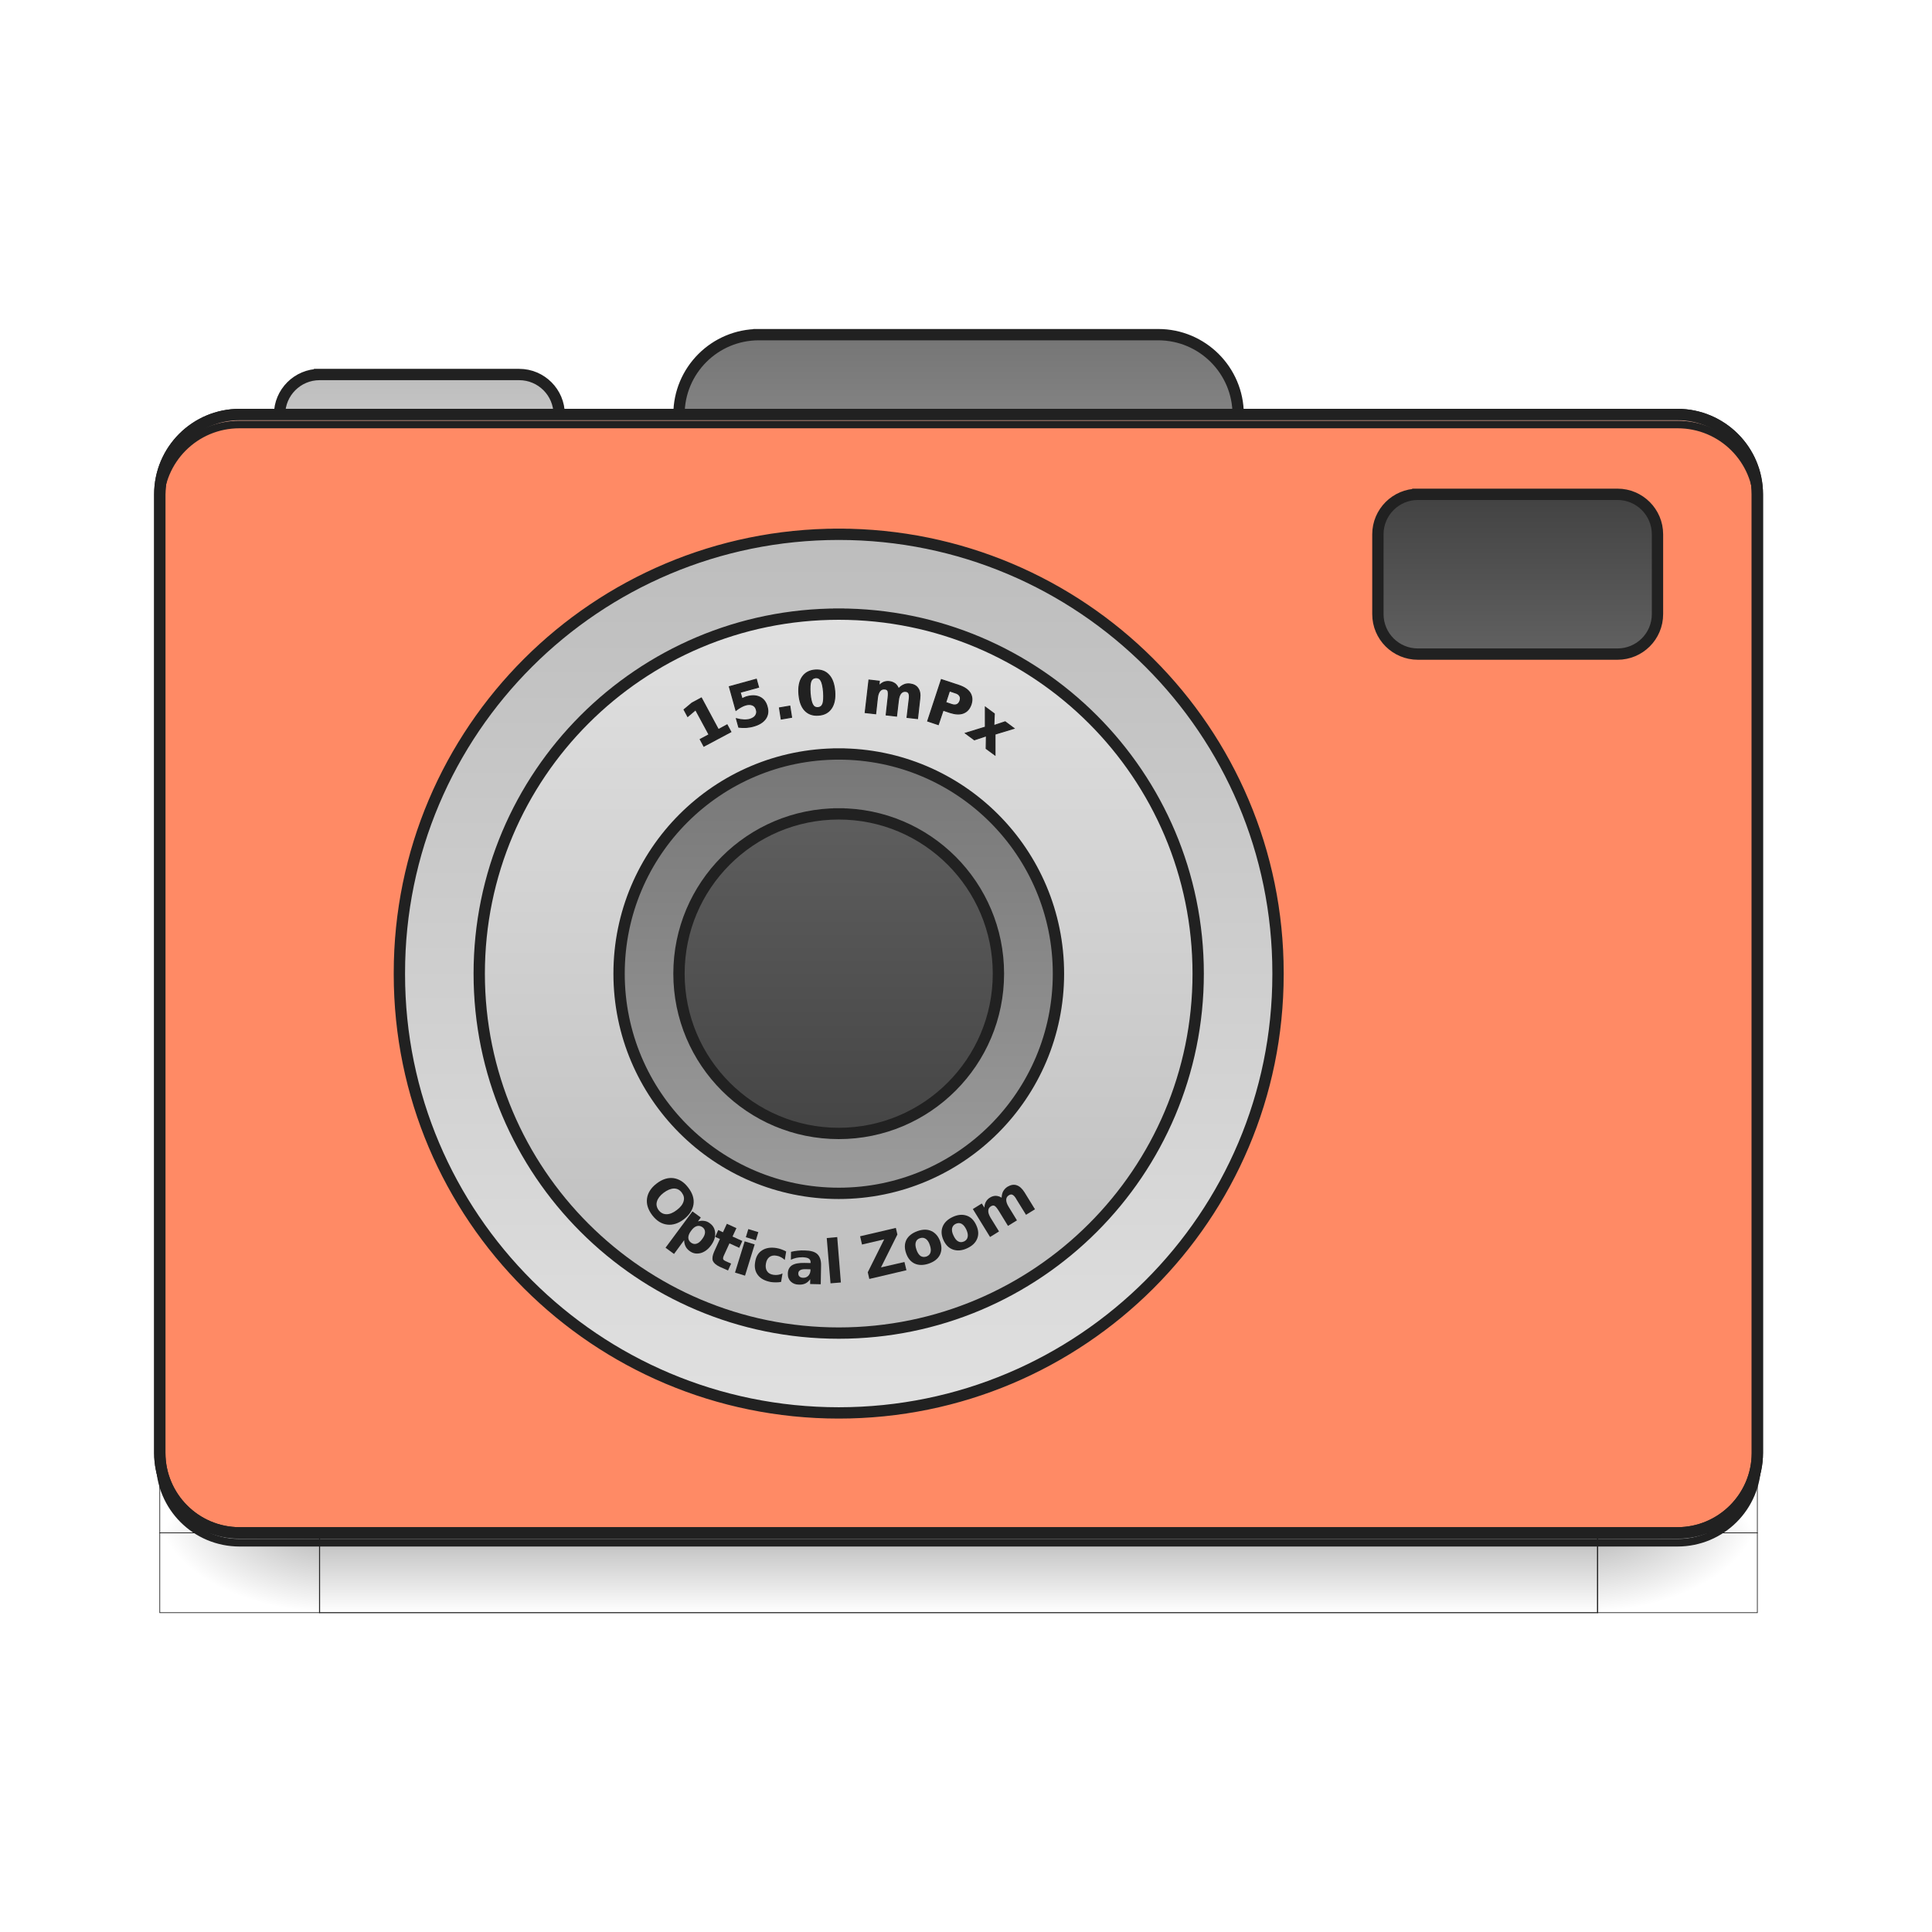
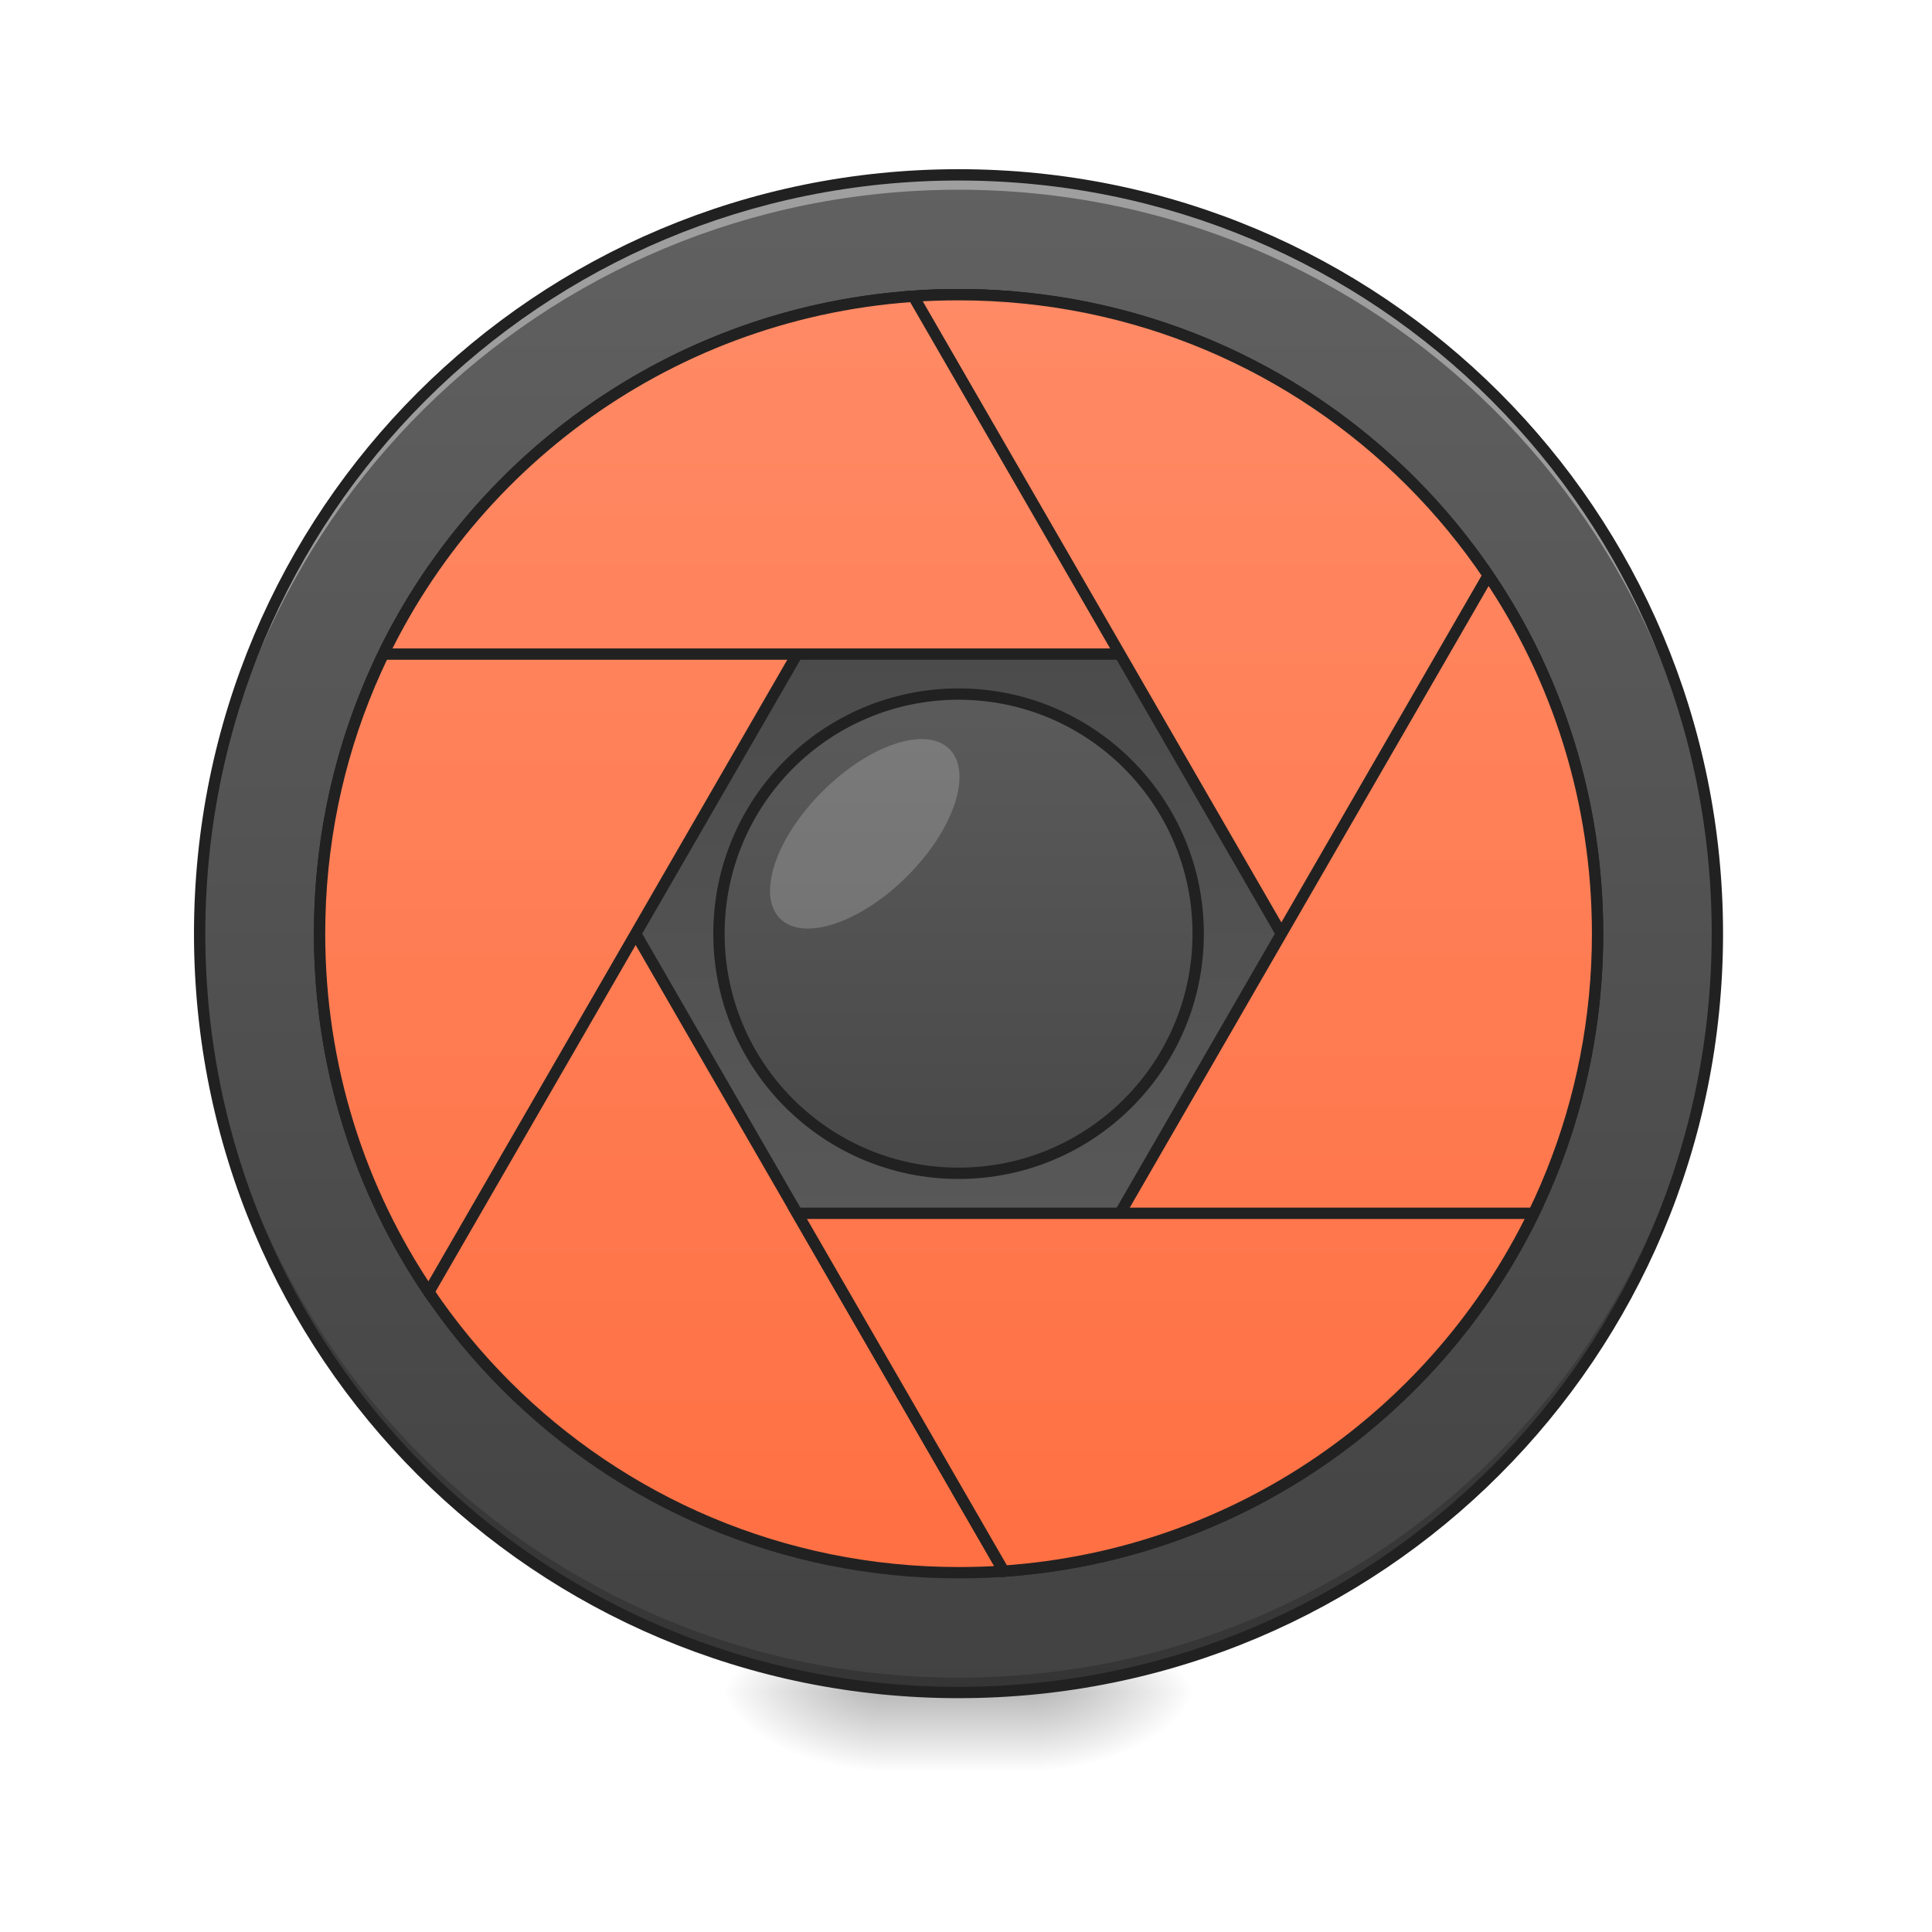
<svg xmlns="http://www.w3.org/2000/svg" width="64pt" height="64pt" viewBox="0 0 64 64" version="1.1">
  <defs>
-     <linearGradient id="linear0" gradientUnits="userSpaceOnUse" x1="254" y1="233.5" x2="254" y2="254.667" gradientTransform="matrix(1,0,0,1,-963.0834,423.3333)">
-       <stop offset="0" style="stop-color:rgb(0%,0%,0%);stop-opacity:0.275;" />
-       <stop offset="1" style="stop-color:rgb(0%,0%,0%);stop-opacity:0;" />
-     </linearGradient>
-     <radialGradient id="radial0" gradientUnits="userSpaceOnUse" cx="450.909" cy="189.579" fx="450.909" fy="189.579" r="21.167" gradientTransform="matrix(0.00000278646,1.25,-2.25,0.00000162446,-118.4892,-1225.761)">
+     <radialGradient id="radial0" gradientUnits="userSpaceOnUse" cx="450.909" cy="189.579" fx="450.909" fy="189.579" r="21.167" gradientTransform="matrix(0.000000348341,-0.156265,-0.281277,-0.000000203077,87.06174,127.1907)">
      <stop offset="0" style="stop-color:rgb(0%,0%,0%);stop-opacity:0.314;" />
      <stop offset="0.222" style="stop-color:rgb(0%,0%,0%);stop-opacity:0.275;" />
      <stop offset="1" style="stop-color:rgb(0%,0%,0%);stop-opacity:0;" />
    </radialGradient>
-     <radialGradient id="radial1" gradientUnits="userSpaceOnUse" cx="450.909" cy="189.579" fx="450.909" fy="189.579" r="21.167" gradientTransform="matrix(0.00000278646,1.25,-2.25,0.00000162446,1299.677,87.90515)">
+     <radialGradient id="radial1" gradientUnits="userSpaceOnUse" cx="450.909" cy="189.579" fx="450.909" fy="189.579" r="21.167" gradientTransform="matrix(-0.000000348341,0.156265,0.281277,0.000000203077,-23.55567,-15.05496)">
      <stop offset="0" style="stop-color:rgb(0%,0%,0%);stop-opacity:0.314;" />
      <stop offset="0.222" style="stop-color:rgb(0%,0%,0%);stop-opacity:0.275;" />
      <stop offset="1" style="stop-color:rgb(0%,0%,0%);stop-opacity:0;" />
    </radialGradient>
-     <radialGradient id="radial2" gradientUnits="userSpaceOnUse" cx="450.909" cy="189.579" fx="450.909" fy="189.579" r="21.167" gradientTransform="matrix(0.00000278646,1.25,-2.25,0.00000162446,1299.677,-1225.761)">
+     <radialGradient id="radial2" gradientUnits="userSpaceOnUse" cx="450.909" cy="189.579" fx="450.909" fy="189.579" r="21.167" gradientTransform="matrix(-0.000000348341,-0.156265,0.281277,-0.000000203077,-23.55567,127.1907)">
      <stop offset="0" style="stop-color:rgb(0%,0%,0%);stop-opacity:0.314;" />
      <stop offset="0.222" style="stop-color:rgb(0%,0%,0%);stop-opacity:0.275;" />
      <stop offset="1" style="stop-color:rgb(0%,0%,0%);stop-opacity:0;" />
    </radialGradient>
-     <radialGradient id="radial3" gradientUnits="userSpaceOnUse" cx="450.909" cy="189.579" fx="450.909" fy="189.579" r="21.167" gradientTransform="matrix(0.00000278646,1.25,-2.25,0.00000162446,-118.4893,87.90514)">
+     <radialGradient id="radial3" gradientUnits="userSpaceOnUse" cx="450.909" cy="189.579" fx="450.909" fy="189.579" r="21.167" gradientTransform="matrix(0.000000348341,0.156265,-0.281277,0.000000203077,87.06173,-15.05496)">
      <stop offset="0" style="stop-color:rgb(0%,0%,0%);stop-opacity:0.314;" />
      <stop offset="0.222" style="stop-color:rgb(0%,0%,0%);stop-opacity:0.275;" />
      <stop offset="1" style="stop-color:rgb(0%,0%,0%);stop-opacity:0;" />
    </radialGradient>
-     <linearGradient id="linear1" gradientUnits="userSpaceOnUse" x1="254" y1="-126.333" x2="254" y2="-62.833">
-       <stop offset="0" style="stop-color:rgb(45.882%,45.882%,45.882%);stop-opacity:1;" />
-       <stop offset="1" style="stop-color:rgb(61.961%,61.961%,61.961%);stop-opacity:1;" />
+     <linearGradient id="linear0" gradientUnits="userSpaceOnUse" x1="255.323" y1="233.5" x2="255.323" y2="254.667" gradientTransform="matrix(0.0267201,0,0,0.125012,24.93077,26.87757)">
+       <stop offset="0" style="stop-color:rgb(0%,0%,0%);stop-opacity:0.275;" />
+       <stop offset="1" style="stop-color:rgb(0%,0%,0%);stop-opacity:0;" />
    </linearGradient>
-     <linearGradient id="linear2" gradientUnits="userSpaceOnUse" x1="254" y1="-115.75" x2="254" y2="-62.833" gradientTransform="matrix(1,0,0,1,-105.8333,0.00000550586)">
-       <stop offset="0" style="stop-color:rgb(74.118%,74.118%,74.118%);stop-opacity:1;" />
-       <stop offset="1" style="stop-color:rgb(87.843%,87.843%,87.843%);stop-opacity:1;" />
-     </linearGradient>
-     <linearGradient id="linear3" gradientUnits="userSpaceOnUse" x1="201.083" y1="-84" x2="201.083" y2="170" gradientTransform="matrix(0.916667,0,0,0.916667,18.52085,3.583327)">
-       <stop offset="0" style="stop-color:rgb(74.118%,74.118%,74.118%);stop-opacity:1;" />
-       <stop offset="1" style="stop-color:rgb(87.843%,87.843%,87.843%);stop-opacity:1;" />
-     </linearGradient>
-     <linearGradient id="linear4" gradientUnits="userSpaceOnUse" x1="222.25" y1="159.417" x2="222.25" y2="-73.417" gradientTransform="matrix(0.818182,0,0,0.818182,40.40908,7.818183)">
-       <stop offset="0" style="stop-color:rgb(74.118%,74.118%,74.118%);stop-opacity:1;" />
-       <stop offset="1" style="stop-color:rgb(87.843%,87.843%,87.843%);stop-opacity:1;" />
-     </linearGradient>
-     <linearGradient id="linear5" gradientUnits="userSpaceOnUse" x1="215.194" y1="-41.667" x2="215.194" y2="127.667" gradientTransform="matrix(0.75,0,0,0.75,55.56253,10.75)">
-       <stop offset="0" style="stop-color:rgb(45.882%,45.882%,45.882%);stop-opacity:1;" />
-       <stop offset="1" style="stop-color:rgb(61.961%,61.961%,61.961%);stop-opacity:1;" />
-     </linearGradient>
-     <linearGradient id="linear6" gradientUnits="userSpaceOnUse" x1="222.25" y1="-41.667" x2="222.25" y2="127.667" gradientTransform="matrix(0.625,0,0,0.625,83.34375,16.125)">
+     <linearGradient id="linear1" gradientUnits="userSpaceOnUse" x1="254" y1="-168.667" x2="254" y2="233.5" gradientTransform="matrix(0.125012,0,0,0.125012,0,26.87757)">
      <stop offset="0" style="stop-color:rgb(38.039%,38.039%,38.039%);stop-opacity:1;" />
      <stop offset="1" style="stop-color:rgb(25.882%,25.882%,25.882%);stop-opacity:1;" />
    </linearGradient>
-     <linearGradient id="linear7" gradientUnits="userSpaceOnUse" x1="402.167" y1="-41.667" x2="402.167" y2="-84">
+     <linearGradient id="linear2" gradientUnits="userSpaceOnUse" x1="254" y1="-31.083" x2="254" y2="95.917" gradientTransform="matrix(0.354201,0,0,-0.354201,-58.21391,42.41204)">
+       <stop offset="0" style="stop-color:rgb(38.039%,38.039%,38.039%);stop-opacity:1;" />
+       <stop offset="1" style="stop-color:rgb(25.882%,25.882%,25.882%);stop-opacity:1;" />
+     </linearGradient>
+     <linearGradient id="linear3" gradientUnits="userSpaceOnUse" x1="254" y1="-136.917" x2="254" y2="201.75" gradientTransform="matrix(3.779528,0,0,3.779528,-0.000000262818,812.5984)">
+       <stop offset="0" style="stop-color:rgb(100%,54.118%,39.608%);stop-opacity:1;" />
+       <stop offset="1" style="stop-color:rgb(100%,43.922%,26.275%);stop-opacity:1;" />
+     </linearGradient>
+     <linearGradient id="linear4" gradientUnits="userSpaceOnUse" x1="254" y1="-136.917" x2="254" y2="201.75" gradientTransform="matrix(3.779528,0,0,3.779528,0.0000150706,812.5984)">
+       <stop offset="0" style="stop-color:rgb(100%,54.118%,39.608%);stop-opacity:1;" />
+       <stop offset="1" style="stop-color:rgb(100%,43.922%,26.275%);stop-opacity:1;" />
+     </linearGradient>
+     <linearGradient id="linear5" gradientUnits="userSpaceOnUse" x1="254" y1="-136.917" x2="254" y2="201.75" gradientTransform="matrix(3.779528,0,0,3.779528,0.0000122325,812.5984)">
+       <stop offset="0" style="stop-color:rgb(100%,54.118%,39.608%);stop-opacity:1;" />
+       <stop offset="1" style="stop-color:rgb(100%,43.922%,26.275%);stop-opacity:1;" />
+     </linearGradient>
+     <linearGradient id="linear6" gradientUnits="userSpaceOnUse" x1="254" y1="-136.917" x2="254" y2="201.75" gradientTransform="matrix(3.779528,0,0,3.779528,0.0000114517,812.5984)">
+       <stop offset="0" style="stop-color:rgb(100%,54.118%,39.608%);stop-opacity:1;" />
+       <stop offset="1" style="stop-color:rgb(100%,43.922%,26.275%);stop-opacity:1;" />
+     </linearGradient>
+     <linearGradient id="linear7" gradientUnits="userSpaceOnUse" x1="254" y1="-136.917" x2="254" y2="201.75" gradientTransform="matrix(3.779528,0,0,3.779528,0.00000924297,812.5984)">
+       <stop offset="0" style="stop-color:rgb(100%,54.118%,39.608%);stop-opacity:1;" />
+       <stop offset="1" style="stop-color:rgb(100%,43.922%,26.275%);stop-opacity:1;" />
+     </linearGradient>
+     <linearGradient id="linear8" gradientUnits="userSpaceOnUse" x1="254" y1="-136.917" x2="254" y2="201.75" gradientTransform="matrix(3.779528,0,0,3.779528,0.0000140149,812.5984)">
+       <stop offset="0" style="stop-color:rgb(100%,54.118%,39.608%);stop-opacity:1;" />
+       <stop offset="1" style="stop-color:rgb(100%,43.922%,26.275%);stop-opacity:1;" />
+     </linearGradient>
+     <linearGradient id="linear9" gradientUnits="userSpaceOnUse" x1="254" y1="-73.417" x2="254" y2="138.25">
      <stop offset="0" style="stop-color:rgb(38.039%,38.039%,38.039%);stop-opacity:1;" />
      <stop offset="1" style="stop-color:rgb(25.882%,25.882%,25.882%);stop-opacity:1;" />
    </linearGradient>
  </defs>
  <g id="surface1">
-     <path style="fill-rule:nonzero;fill:url(#linear0);stroke-width:0.265;stroke-linecap:butt;stroke-linejoin:miter;stroke:rgb(12.941%,12.941%,12.941%);stroke-opacity:1;stroke-miterlimit:4;" d="M -878.404 656.847 L -539.749 656.847 L -539.749 678.001 L -878.404 678.001 Z M -878.404 656.847 " transform="matrix(0.125012,0,0,0.125012,120.3969,-31.33632)" />
-     <path style="fill-rule:nonzero;fill:url(#radial0);stroke-width:0.187;stroke-linecap:butt;stroke-linejoin:miter;stroke:rgb(12.941%,12.941%,12.941%);stroke-opacity:1;stroke-miterlimit:4;" d="M -539.749 -656.847 L -497.409 -656.847 L -497.409 -635.661 L -539.749 -635.661 Z M -539.749 -656.847 " transform="matrix(0.125012,0,0,-0.125012,120.3969,-31.33632)" />
-     <path style="fill-rule:nonzero;fill:url(#radial1);stroke-width:0.187;stroke-linecap:butt;stroke-linejoin:miter;stroke:rgb(12.941%,12.941%,12.941%);stroke-opacity:1;stroke-miterlimit:4;" d="M 878.404 656.847 L 920.744 656.847 L 920.744 678.001 L 878.404 678.001 Z M 878.404 656.847 " transform="matrix(-0.125012,0,0,0.125012,120.3969,-31.33632)" />
-     <path style="fill-rule:nonzero;fill:url(#radial2);stroke-width:0.187;stroke-linecap:butt;stroke-linejoin:miter;stroke:rgb(12.941%,12.941%,12.941%);stroke-opacity:1;stroke-miterlimit:4;" d="M 878.404 -656.847 L 920.744 -656.847 L 920.744 -635.661 L 878.404 -635.661 Z M 878.404 -656.847 " transform="matrix(-0.125012,0,0,-0.125012,120.3969,-31.33632)" />
-     <path style="fill-rule:nonzero;fill:url(#radial3);stroke-width:0.187;stroke-linecap:butt;stroke-linejoin:miter;stroke:rgb(12.941%,12.941%,12.941%);stroke-opacity:1;stroke-miterlimit:4;" d="M -539.749 656.847 L -497.409 656.847 L -497.409 678.001 L -539.749 678.001 Z M -539.749 656.847 " transform="matrix(0.125012,0,0,0.125012,120.3969,-31.33632)" />
-     <path style="fill-rule:nonzero;fill:url(#linear1);stroke-width:3;stroke-linecap:square;stroke-linejoin:bevel;stroke:rgb(12.941%,12.941%,12.941%);stroke-opacity:1;stroke-miterlimit:4;" d="M 201.075 -126.321 L 306.908 -126.321 C 318.595 -126.321 328.094 -116.853 328.094 -105.167 L 328.094 -84.013 C 328.094 -72.295 318.595 -62.827 306.908 -62.827 L 201.075 -62.827 C 189.388 -62.827 179.92 -72.295 179.92 -84.013 L 179.92 -105.167 C 179.92 -116.853 189.388 -126.321 201.075 -126.321 Z M 201.075 -126.321 " transform="matrix(0.125012,0,0,0.125012,0,26.87757)" />
-     <path style="fill-rule:nonzero;fill:url(#linear2);stroke-width:3;stroke-linecap:square;stroke-linejoin:bevel;stroke:rgb(12.941%,12.941%,12.941%);stroke-opacity:1;stroke-miterlimit:4;" d="M 84.679 -115.759 L 137.581 -115.759 C 143.424 -115.759 148.173 -111.01 148.173 -105.167 L 148.173 -73.42 C 148.173 -67.577 143.424 -62.827 137.581 -62.827 L 84.679 -62.827 C 78.836 -62.827 74.087 -67.577 74.087 -73.42 L 74.087 -105.167 C 74.087 -111.01 78.836 -115.759 84.679 -115.759 Z M 84.679 -115.759 " transform="matrix(0.125012,0,0,0.125012,0,26.87757)" />
-     <path style="fill-rule:nonzero;fill:rgb(100%,54.118%,39.608%);fill-opacity:1;stroke-width:3;stroke-linecap:round;stroke-linejoin:miter;stroke:rgb(12.941%,12.941%,12.941%);stroke-opacity:1;stroke-miterlimit:4;" d="M 63.494 -105.167 L 444.489 -105.167 C 456.175 -105.167 465.674 -95.699 465.674 -84.013 L 465.674 169.994 C 465.674 181.681 456.175 191.18 444.489 191.18 L 63.494 191.18 C 51.808 191.18 42.34 181.681 42.34 169.994 L 42.34 -84.013 C 42.34 -95.699 51.808 -105.167 63.494 -105.167 Z M 63.494 -105.167 " transform="matrix(0.125012,0,0,0.125012,0,26.87757)" />
-     <path style="fill-rule:nonzero;fill:rgb(0%,0%,0%);fill-opacity:0.235;stroke-width:2;stroke-linecap:butt;stroke-linejoin:miter;stroke:rgb(12.941%,12.941%,12.941%);stroke-opacity:1;stroke-miterlimit:4;" d="M 63.494 193.805 C 51.776 193.805 42.34 184.368 42.34 172.65 L 42.34 169.994 C 42.34 181.712 51.776 191.18 63.494 191.18 L 444.489 191.18 C 456.238 191.18 465.674 181.712 465.674 169.994 L 465.674 172.65 C 465.674 184.368 456.238 193.805 444.489 193.805 Z M 63.494 193.805 " transform="matrix(0.125012,0,0,0.125012,0,26.87757)" />
-     <path style="fill-rule:nonzero;fill:rgb(90.196%,90.196%,90.196%);fill-opacity:0.392;stroke-width:2;stroke-linecap:butt;stroke-linejoin:miter;stroke:rgb(12.941%,12.941%,12.941%);stroke-opacity:1;stroke-miterlimit:4;" d="M 63.494 -105.167 C 51.776 -105.167 42.34 -95.73 42.34 -84.013 L 42.34 -81.357 C 42.34 -93.074 51.776 -102.542 63.494 -102.511 L 444.489 -102.511 C 456.238 -102.542 465.674 -93.074 465.674 -81.357 L 465.674 -84.013 C 465.674 -95.73 456.238 -105.167 444.489 -105.167 Z M 63.494 -105.167 " transform="matrix(0.125012,0,0,0.125012,0,26.87757)" />
-     <path style="fill:none;stroke-width:3;stroke-linecap:round;stroke-linejoin:miter;stroke:rgb(12.941%,12.941%,12.941%);stroke-opacity:1;stroke-miterlimit:4;" d="M 63.494 -105.167 L 444.489 -105.167 C 456.175 -105.167 465.674 -95.699 465.674 -84.013 L 465.674 169.994 C 465.674 181.681 456.175 191.18 444.489 191.18 L 63.494 191.18 C 51.808 191.18 42.34 181.681 42.34 169.994 L 42.34 -84.013 C 42.34 -95.699 51.808 -105.167 63.494 -105.167 Z M 63.494 -105.167 " transform="matrix(0.125012,0,0,0.125012,0,26.87757)" />
-     <path style="fill-rule:nonzero;fill:url(#linear3);stroke-width:3;stroke-linecap:square;stroke-linejoin:bevel;stroke:rgb(12.941%,12.941%,12.941%);stroke-opacity:1;stroke-miterlimit:4;" d="M 222.26 -73.42 C 286.535 -73.42 338.655 -21.393 338.655 42.788 L 338.655 43.194 C 338.655 107.375 286.535 159.402 222.26 159.402 C 157.954 159.402 105.834 107.375 105.834 43.194 L 105.834 42.788 C 105.834 -21.393 157.954 -73.42 222.26 -73.42 Z M 222.26 -73.42 " transform="matrix(0.125012,0,0,0.125012,0,26.87757)" />
-     <path style="fill-rule:nonzero;fill:url(#linear4);stroke-width:3;stroke-linecap:square;stroke-linejoin:bevel;stroke:rgb(12.941%,12.941%,12.941%);stroke-opacity:1;stroke-miterlimit:4;" d="M 222.26 -52.266 C 274.849 -52.266 317.501 -9.613 317.501 43.007 C 317.501 95.595 274.849 138.248 222.26 138.248 C 169.64 138.248 126.988 95.595 126.988 43.007 C 126.988 -9.613 169.64 -52.266 222.26 -52.266 Z M 222.26 -52.266 " transform="matrix(0.125012,0,0,0.125012,0,26.87757)" />
-     <path style="fill-rule:nonzero;fill:url(#linear5);stroke-width:3;stroke-linecap:square;stroke-linejoin:bevel;stroke:rgb(12.941%,12.941%,12.941%);stroke-opacity:1;stroke-miterlimit:4;" d="M 222.26 -15.207 C 254.413 -15.207 280.473 10.853 280.473 43.007 C 280.473 75.16 254.413 101.22 222.26 101.22 C 190.107 101.22 164.047 75.16 164.047 43.007 C 164.047 10.853 190.107 -15.207 222.26 -15.207 Z M 222.26 -15.207 " transform="matrix(0.125012,0,0,0.125012,0,26.87757)" />
-     <path style="fill-rule:nonzero;fill:url(#linear6);stroke-width:3;stroke-linecap:square;stroke-linejoin:bevel;stroke:rgb(12.941%,12.941%,12.941%);stroke-opacity:1;stroke-miterlimit:4;" d="M 222.26 0.667 C 245.633 0.667 264.568 19.634 264.568 43.007 C 264.568 66.379 245.633 85.346 222.26 85.346 C 198.856 85.346 179.92 66.379 179.92 43.007 C 179.92 19.634 198.856 0.667 222.26 0.667 Z M 222.26 0.667 " transform="matrix(0.125012,0,0,0.125012,0,26.87757)" />
-     <path style="fill-rule:nonzero;fill:url(#linear7);stroke-width:3;stroke-linecap:square;stroke-linejoin:bevel;stroke:rgb(12.941%,12.941%,12.941%);stroke-opacity:1;stroke-miterlimit:4;" d="M 375.714 -84.013 L 428.615 -84.013 C 434.459 -84.013 439.208 -79.263 439.208 -73.42 L 439.208 -52.266 C 439.208 -46.391 434.459 -41.673 428.615 -41.673 L 375.714 -41.673 C 369.871 -41.673 365.121 -46.391 365.121 -52.266 L 365.121 -73.42 C 365.121 -79.263 369.871 -84.013 375.714 -84.013 Z M 375.714 -84.013 " transform="matrix(0.125012,0,0,0.125012,0,26.87757)" />
-     <path style="fill-rule:nonzero;fill:rgb(12.941%,12.941%,12.941%);fill-opacity:1;stroke-width:0.265;stroke-linecap:butt;stroke-linejoin:miter;stroke:rgb(12.941%,12.941%,12.941%);stroke-opacity:1;stroke-miterlimit:4;" d="M 169.771 -15.611 L 172.114 -16.861 L 168.552 -23.454 L 166.459 -21.673 L 165.49 -23.485 L 167.584 -25.235 L 170.083 -26.579 L 174.583 -18.204 L 176.895 -19.454 L 177.895 -17.611 L 170.74 -13.799 Z M 169.771 -15.611 " transform="matrix(0.125012,0,0,0.125012,1.971915,26.44374)" />
-     <path style="fill-rule:nonzero;fill:rgb(12.941%,12.941%,12.941%);fill-opacity:1;stroke-width:0.265;stroke-linecap:butt;stroke-linejoin:miter;stroke:rgb(12.941%,12.941%,12.941%);stroke-opacity:1;stroke-miterlimit:4;" d="M 177.489 -29.578 L 184.645 -31.547 L 185.238 -29.422 L 180.364 -28.079 L 180.864 -26.36 C 181.051 -26.485 181.27 -26.579 181.489 -26.672 C 181.676 -26.766 181.926 -26.86 182.145 -26.922 C 183.52 -27.297 184.676 -27.235 185.613 -26.766 C 186.551 -26.297 187.207 -25.454 187.519 -24.235 C 187.863 -23.048 187.707 -21.985 187.082 -21.079 C 186.426 -20.173 185.394 -19.517 183.926 -19.111 C 183.301 -18.923 182.645 -18.829 181.989 -18.767 C 181.332 -18.736 180.676 -18.736 179.989 -18.829 L 179.364 -21.079 C 180.082 -20.892 180.707 -20.798 181.301 -20.767 C 181.895 -20.735 182.457 -20.798 182.926 -20.923 C 183.613 -21.142 184.145 -21.454 184.426 -21.892 C 184.738 -22.36 184.832 -22.86 184.645 -23.454 C 184.488 -24.048 184.176 -24.454 183.676 -24.673 C 183.176 -24.891 182.582 -24.923 181.895 -24.735 C 181.457 -24.61 181.051 -24.454 180.614 -24.204 C 180.176 -23.954 179.708 -23.673 179.239 -23.298 Z M 177.489 -29.578 " transform="matrix(0.125012,0,0,0.125012,1.971915,26.44374)" />
-     <path style="fill-rule:nonzero;fill:rgb(12.941%,12.941%,12.941%);fill-opacity:1;stroke-width:0.265;stroke-linecap:butt;stroke-linejoin:miter;stroke:rgb(12.941%,12.941%,12.941%);stroke-opacity:1;stroke-miterlimit:4;" d="M 190.769 -23.954 L 193.519 -24.423 L 193.987 -21.454 L 191.238 -20.985 Z M 190.769 -23.954 " transform="matrix(0.125012,0,0,0.125012,1.971915,26.44374)" />
-     <path style="fill-rule:nonzero;fill:rgb(12.941%,12.941%,12.941%);fill-opacity:1;stroke-width:0.265;stroke-linecap:butt;stroke-linejoin:miter;stroke:rgb(12.941%,12.941%,12.941%);stroke-opacity:1;stroke-miterlimit:4;" d="M 202.455 -28.141 C 202.33 -29.578 202.112 -30.578 201.799 -31.141 C 201.487 -31.734 201.018 -31.984 200.362 -31.953 C 199.737 -31.891 199.299 -31.547 199.081 -30.953 C 198.862 -30.328 198.799 -29.328 198.893 -27.86 C 199.018 -26.422 199.237 -25.391 199.549 -24.829 C 199.862 -24.235 200.331 -23.985 200.987 -24.016 C 201.612 -24.079 202.049 -24.423 202.268 -25.016 C 202.487 -25.641 202.549 -26.672 202.455 -28.141 Z M 205.424 -28.36 C 205.58 -26.422 205.268 -24.923 204.518 -23.829 C 203.768 -22.735 202.643 -22.11 201.143 -22.017 C 199.612 -21.892 198.393 -22.329 197.487 -23.298 C 196.581 -24.266 196.081 -25.704 195.925 -27.61 C 195.768 -29.547 196.081 -31.047 196.831 -32.141 C 197.581 -33.234 198.706 -33.859 200.237 -33.984 C 201.737 -34.078 202.955 -33.672 203.861 -32.672 C 204.768 -31.703 205.268 -30.266 205.424 -28.36 Z M 205.424 -28.36 " transform="matrix(0.125012,0,0,0.125012,1.971915,26.44374)" />
-     <path style="fill-rule:nonzero;fill:rgb(12.941%,12.941%,12.941%);fill-opacity:1;stroke-width:0.265;stroke-linecap:butt;stroke-linejoin:miter;stroke:rgb(12.941%,12.941%,12.941%);stroke-opacity:1;stroke-miterlimit:4;" d="M 222.328 -28.985 C 222.735 -29.485 223.203 -29.828 223.703 -30.047 C 224.203 -30.297 224.766 -30.36 225.328 -30.297 C 226.328 -30.172 227.047 -29.797 227.484 -29.11 C 227.953 -28.453 228.109 -27.547 227.953 -26.36 L 227.359 -21.11 L 224.578 -21.423 L 225.109 -25.922 C 225.109 -25.985 225.141 -26.079 225.141 -26.141 C 225.141 -26.204 225.172 -26.329 225.172 -26.454 C 225.234 -27.047 225.203 -27.516 225.047 -27.797 C 224.922 -28.11 224.641 -28.266 224.235 -28.329 C 223.703 -28.391 223.297 -28.204 222.953 -27.829 C 222.61 -27.422 222.391 -26.797 222.297 -25.985 L 221.797 -21.767 L 219.048 -22.079 L 219.547 -26.579 C 219.672 -27.516 219.641 -28.141 219.516 -28.453 C 219.391 -28.735 219.11 -28.922 218.673 -28.953 C 218.173 -29.016 217.735 -28.86 217.391 -28.453 C 217.048 -28.047 216.829 -27.454 216.735 -26.641 L 216.267 -22.392 L 213.486 -22.704 L 214.485 -31.328 L 217.235 -31.016 L 217.11 -29.766 C 217.485 -30.203 217.923 -30.516 218.391 -30.735 C 218.86 -30.922 219.36 -30.985 219.891 -30.922 C 220.485 -30.86 220.985 -30.641 221.422 -30.328 C 221.828 -29.985 222.141 -29.547 222.328 -28.985 Z M 222.328 -28.985 " transform="matrix(0.125012,0,0,0.125012,1.971915,26.44374)" />
-     <path style="fill-rule:nonzero;fill:rgb(12.941%,12.941%,12.941%);fill-opacity:1;stroke-width:0.265;stroke-linecap:butt;stroke-linejoin:miter;stroke:rgb(12.941%,12.941%,12.941%);stroke-opacity:1;stroke-miterlimit:4;" d="M 233.671 -31.453 L 238.389 -29.891 C 239.764 -29.422 240.733 -28.766 241.295 -27.891 C 241.827 -27.016 241.92 -26.016 241.545 -24.86 C 241.139 -23.704 240.483 -22.954 239.514 -22.579 C 238.577 -22.204 237.39 -22.267 236.015 -22.704 L 234.14 -23.329 L 232.859 -19.517 L 230.046 -20.454 Z M 235.827 -28.453 L 234.827 -25.391 L 236.39 -24.86 C 236.921 -24.673 237.39 -24.673 237.796 -24.829 C 238.171 -25.016 238.452 -25.36 238.608 -25.829 C 238.764 -26.329 238.764 -26.766 238.546 -27.11 C 238.327 -27.485 237.952 -27.766 237.39 -27.922 Z M 235.827 -28.453 " transform="matrix(0.125012,0,0,0.125012,1.971915,26.44374)" />
-     <path style="fill-rule:nonzero;fill:rgb(12.941%,12.941%,12.941%);fill-opacity:1;stroke-width:0.265;stroke-linecap:butt;stroke-linejoin:miter;stroke:rgb(12.941%,12.941%,12.941%);stroke-opacity:1;stroke-miterlimit:4;" d="M 245.326 -18.861 L 245.326 -24.141 L 247.701 -22.392 L 247.576 -19.267 L 250.576 -20.267 L 252.919 -18.517 L 247.889 -16.986 L 247.889 -11.455 L 245.545 -13.174 L 245.607 -16.548 L 242.42 -15.486 L 240.046 -17.236 Z M 245.326 -18.861 " transform="matrix(0.125012,0,0,0.125012,1.971915,26.44374)" />
-     <path style=" stroke:none;fill-rule:nonzero;fill:rgb(12.941%,12.941%,12.941%);fill-opacity:1;" d="M 22.586 39.508 C 22.516 39.414 22.43 39.371 22.324 39.371 C 22.219 39.375 22.105 39.422 21.984 39.512 C 21.863 39.605 21.789 39.703 21.762 39.801 C 21.73 39.902 21.754 40 21.82 40.09 C 21.891 40.18 21.977 40.223 22.082 40.223 C 22.188 40.223 22.301 40.176 22.422 40.082 C 22.543 39.992 22.617 39.895 22.645 39.793 C 22.676 39.691 22.652 39.598 22.586 39.508 Z M 22.801 39.344 C 22.941 39.527 23 39.711 22.973 39.898 C 22.945 40.082 22.84 40.246 22.652 40.391 C 22.469 40.531 22.281 40.59 22.098 40.566 C 21.91 40.543 21.746 40.438 21.605 40.254 C 21.465 40.066 21.406 39.883 21.434 39.695 C 21.461 39.512 21.566 39.348 21.75 39.207 C 21.938 39.062 22.125 39.004 22.309 39.027 C 22.496 39.055 22.66 39.156 22.801 39.344 Z M 22.801 39.344 " />
-     <path style=" stroke:none;fill-rule:nonzero;fill:rgb(12.941%,12.941%,12.941%);fill-opacity:1;" d="M 22.664 41.082 L 22.328 41.539 L 22.047 41.332 L 22.938 40.129 L 23.215 40.332 L 23.121 40.461 C 23.199 40.438 23.27 40.434 23.332 40.445 C 23.398 40.453 23.461 40.48 23.52 40.527 C 23.629 40.605 23.684 40.715 23.691 40.852 C 23.699 40.988 23.652 41.121 23.551 41.258 C 23.453 41.391 23.336 41.477 23.203 41.512 C 23.07 41.543 22.953 41.523 22.844 41.441 C 22.785 41.398 22.738 41.348 22.711 41.289 C 22.68 41.23 22.664 41.16 22.664 41.082 Z M 23.27 40.652 C 23.207 40.609 23.145 40.598 23.082 40.617 C 23.016 40.637 22.953 40.688 22.895 40.77 C 22.832 40.852 22.801 40.93 22.801 40.996 C 22.801 41.062 22.832 41.121 22.891 41.164 C 22.949 41.207 23.012 41.219 23.074 41.199 C 23.141 41.18 23.203 41.125 23.262 41.043 C 23.324 40.961 23.355 40.887 23.355 40.816 C 23.355 40.75 23.328 40.695 23.27 40.652 Z M 23.27 40.652 " />
-     <path style=" stroke:none;fill-rule:nonzero;fill:rgb(12.941%,12.941%,12.941%);fill-opacity:1;" d="M 24.395 40.684 L 24.266 40.961 L 24.59 41.109 L 24.488 41.336 L 24.164 41.188 L 23.973 41.605 C 23.953 41.652 23.949 41.688 23.957 41.715 C 23.969 41.738 24 41.762 24.055 41.785 L 24.219 41.859 L 24.117 42.086 L 23.844 41.965 C 23.719 41.906 23.645 41.84 23.613 41.766 C 23.586 41.688 23.602 41.59 23.656 41.465 L 23.848 41.043 L 23.691 40.973 L 23.793 40.746 L 23.949 40.82 L 24.078 40.539 Z M 24.395 40.684 " />
-     <path style=" stroke:none;fill-rule:nonzero;fill:rgb(12.941%,12.941%,12.941%);fill-opacity:1;" d="M 24.668 41.121 L 25 41.223 L 24.68 42.258 L 24.348 42.156 Z M 24.789 40.715 L 25.121 40.816 L 25.039 41.086 L 24.707 40.984 Z M 24.789 40.715 " />
-     <path style=" stroke:none;fill-rule:nonzero;fill:rgb(12.941%,12.941%,12.941%);fill-opacity:1;" d="M 26.043 41.457 L 25.996 41.738 C 25.957 41.699 25.914 41.668 25.867 41.645 C 25.824 41.621 25.777 41.605 25.727 41.598 C 25.633 41.578 25.551 41.594 25.488 41.641 C 25.426 41.688 25.387 41.762 25.371 41.863 C 25.355 41.961 25.367 42.043 25.41 42.109 C 25.453 42.176 25.523 42.215 25.621 42.23 C 25.676 42.238 25.727 42.238 25.777 42.23 C 25.828 42.223 25.875 42.207 25.922 42.184 L 25.875 42.465 C 25.816 42.477 25.762 42.48 25.703 42.48 C 25.648 42.48 25.59 42.477 25.535 42.469 C 25.344 42.434 25.199 42.359 25.109 42.242 C 25.016 42.125 24.984 41.977 25.016 41.801 C 25.043 41.625 25.121 41.496 25.246 41.418 C 25.375 41.336 25.531 41.312 25.727 41.344 C 25.781 41.355 25.836 41.367 25.887 41.387 C 25.941 41.406 25.992 41.43 26.043 41.457 Z M 26.043 41.457 " />
-     <path style=" stroke:none;fill-rule:nonzero;fill:rgb(12.941%,12.941%,12.941%);fill-opacity:1;" d="M 26.668 42.043 C 26.594 42.043 26.539 42.055 26.504 42.078 C 26.465 42.102 26.445 42.137 26.445 42.184 C 26.445 42.23 26.457 42.266 26.488 42.289 C 26.516 42.316 26.559 42.328 26.609 42.328 C 26.676 42.328 26.73 42.309 26.777 42.262 C 26.82 42.215 26.844 42.156 26.848 42.086 L 26.848 42.047 Z M 27.199 41.922 L 27.188 42.543 L 26.836 42.535 L 26.84 42.375 C 26.793 42.441 26.738 42.488 26.68 42.516 C 26.621 42.543 26.551 42.559 26.469 42.555 C 26.355 42.555 26.266 42.52 26.195 42.453 C 26.129 42.387 26.094 42.301 26.098 42.195 C 26.098 42.07 26.145 41.977 26.23 41.918 C 26.32 41.859 26.461 41.832 26.645 41.836 L 26.852 41.84 L 26.852 41.812 C 26.852 41.758 26.832 41.719 26.789 41.691 C 26.746 41.664 26.68 41.652 26.586 41.648 C 26.512 41.648 26.441 41.656 26.379 41.668 C 26.316 41.684 26.254 41.703 26.199 41.73 L 26.203 41.469 C 26.277 41.449 26.355 41.438 26.43 41.43 C 26.504 41.422 26.578 41.418 26.652 41.422 C 26.852 41.426 26.992 41.465 27.074 41.543 C 27.16 41.625 27.203 41.75 27.199 41.922 Z M 27.199 41.922 " />
-     <path style=" stroke:none;fill-rule:nonzero;fill:rgb(12.941%,12.941%,12.941%);fill-opacity:1;" d="M 27.387 41.012 L 27.734 40.98 L 27.855 42.484 L 27.512 42.512 Z M 27.387 41.012 " />
-     <path style=" stroke:none;fill-rule:nonzero;fill:rgb(12.941%,12.941%,12.941%);fill-opacity:1;" d="M 28.492 40.953 L 29.676 40.676 L 29.727 40.895 L 29.184 41.984 L 29.961 41.805 L 30.027 42.078 L 28.797 42.367 L 28.746 42.145 L 29.289 41.055 L 28.555 41.227 Z M 28.492 40.953 " />
-     <path style=" stroke:none;fill-rule:nonzero;fill:rgb(12.941%,12.941%,12.941%);fill-opacity:1;" d="M 30.477 41.016 C 30.402 41.039 30.355 41.086 30.336 41.152 C 30.316 41.219 30.324 41.297 30.359 41.398 C 30.391 41.496 30.438 41.562 30.492 41.605 C 30.551 41.641 30.613 41.648 30.688 41.625 C 30.758 41.598 30.805 41.555 30.824 41.488 C 30.844 41.422 30.836 41.344 30.801 41.242 C 30.77 41.145 30.723 41.078 30.668 41.039 C 30.609 41 30.547 40.992 30.477 41.016 Z M 30.395 40.781 C 30.57 40.719 30.727 40.719 30.855 40.781 C 30.988 40.844 31.086 40.957 31.145 41.125 C 31.203 41.293 31.199 41.441 31.133 41.574 C 31.066 41.703 30.945 41.797 30.766 41.859 C 30.59 41.918 30.434 41.918 30.301 41.859 C 30.168 41.797 30.074 41.684 30.016 41.516 C 29.957 41.348 29.961 41.199 30.027 41.066 C 30.098 40.938 30.219 40.844 30.395 40.781 Z M 30.395 40.781 " />
-     <path style=" stroke:none;fill-rule:nonzero;fill:rgb(12.941%,12.941%,12.941%);fill-opacity:1;" d="M 31.664 40.539 C 31.594 40.57 31.555 40.621 31.539 40.688 C 31.527 40.754 31.539 40.836 31.586 40.93 C 31.629 41.023 31.68 41.09 31.738 41.121 C 31.797 41.156 31.863 41.156 31.934 41.125 C 32 41.094 32.043 41.043 32.055 40.977 C 32.07 40.91 32.055 40.828 32.012 40.734 C 31.969 40.641 31.918 40.578 31.859 40.543 C 31.797 40.508 31.734 40.508 31.664 40.539 Z M 31.562 40.312 C 31.73 40.234 31.887 40.223 32.023 40.27 C 32.16 40.316 32.266 40.422 32.34 40.586 C 32.414 40.746 32.426 40.895 32.371 41.031 C 32.316 41.168 32.207 41.273 32.035 41.352 C 31.867 41.43 31.711 41.441 31.574 41.395 C 31.434 41.348 31.328 41.242 31.254 41.082 C 31.18 40.918 31.172 40.77 31.227 40.633 C 31.281 40.5 31.391 40.391 31.562 40.312 Z M 31.562 40.312 " />
-     <path style=" stroke:none;fill-rule:nonzero;fill:rgb(12.941%,12.941%,12.941%);fill-opacity:1;" d="M 33.18 39.676 C 33.184 39.594 33.199 39.523 33.23 39.465 C 33.266 39.402 33.312 39.352 33.375 39.312 C 33.48 39.25 33.582 39.23 33.676 39.262 C 33.773 39.293 33.859 39.371 33.938 39.496 L 34.285 40.059 L 33.988 40.242 L 33.691 39.762 C 33.688 39.754 33.68 39.746 33.676 39.738 C 33.672 39.73 33.664 39.719 33.656 39.703 C 33.617 39.637 33.578 39.598 33.539 39.578 C 33.504 39.562 33.465 39.566 33.422 39.594 C 33.363 39.629 33.336 39.676 33.332 39.742 C 33.332 39.809 33.355 39.883 33.41 39.973 L 33.688 40.426 L 33.391 40.609 L 33.094 40.125 C 33.031 40.023 32.984 39.965 32.945 39.945 C 32.91 39.926 32.871 39.934 32.824 39.961 C 32.77 39.996 32.738 40.043 32.738 40.109 C 32.734 40.176 32.762 40.25 32.812 40.336 L 33.094 40.793 L 32.797 40.977 L 32.227 40.051 L 32.523 39.867 L 32.609 40.004 C 32.613 39.93 32.629 39.863 32.66 39.809 C 32.691 39.754 32.734 39.707 32.793 39.672 C 32.855 39.633 32.922 39.613 32.988 39.613 C 33.059 39.617 33.121 39.637 33.18 39.676 Z M 33.18 39.676 " />
+     <path style=" stroke:none;fill-rule:nonzero;fill:url(#radial0);" d="M 34.398 56.066 L 39.691 56.066 L 39.691 53.422 L 34.398 53.422 Z M 34.398 56.066 " />
+     <path style=" stroke:none;fill-rule:nonzero;fill:url(#radial1);" d="M 29.105 56.066 L 23.816 56.066 L 23.816 58.715 L 29.105 58.715 Z M 29.105 56.066 " />
+     <path style=" stroke:none;fill-rule:nonzero;fill:url(#radial2);" d="M 29.105 56.066 L 23.816 56.066 L 23.816 53.422 L 29.105 53.422 Z M 29.105 56.066 " />
+     <path style=" stroke:none;fill-rule:nonzero;fill:url(#radial3);" d="M 34.398 56.066 L 39.691 56.066 L 39.691 58.715 L 34.398 58.715 Z M 34.398 56.066 " />
+     <path style=" stroke:none;fill-rule:nonzero;fill:url(#linear0);" d="M 29.105 55.406 L 34.398 55.406 L 34.398 58.715 L 29.105 58.715 Z M 29.105 55.406 " />
+     <path style=" stroke:none;fill-rule:nonzero;fill:url(#linear1);" d="M 31.754 5.793 C 45.637 5.793 56.891 17.047 56.891 30.93 C 56.891 44.812 45.637 56.066 31.754 56.066 C 17.871 56.066 6.613 44.812 6.613 30.93 C 6.613 17.047 17.871 5.793 31.754 5.793 Z M 31.754 5.793 " />
+     <path style=" stroke:none;fill-rule:nonzero;fill:url(#linear2);" d="M 31.754 49.453 C 43.445 49.453 52.922 41.16 52.922 30.93 L 52.922 29.605 C 52.922 19.379 43.445 11.086 31.754 11.086 C 20.062 11.086 10.586 19.379 10.586 29.605 L 10.586 30.93 C 10.586 41.16 20.062 49.453 31.754 49.453 Z M 31.754 49.453 " />
+     <path style=" stroke:none;fill-rule:nonzero;fill:rgb(0%,0%,0%);fill-opacity:0.196;" d="M 31.754 56.066 C 17.828 56.066 6.613 44.855 6.613 30.93 C 6.613 30.848 6.617 30.766 6.617 30.684 C 6.746 44.496 17.91 55.574 31.754 55.574 C 45.598 55.574 56.758 44.496 56.891 30.684 C 56.891 30.766 56.891 30.848 56.891 30.93 C 56.891 44.855 45.68 56.066 31.754 56.066 Z M 31.754 56.066 " />
+     <path style=" stroke:none;fill-rule:nonzero;fill:rgb(100%,100%,100%);fill-opacity:0.392;" d="M 31.754 5.793 C 17.828 5.793 6.613 17.004 6.613 30.93 C 6.613 31.012 6.617 31.094 6.617 31.176 C 6.746 17.363 17.91 6.285 31.754 6.285 C 45.598 6.285 56.758 17.363 56.891 31.176 C 56.891 31.094 56.891 31.012 56.891 30.93 C 56.891 17.004 45.68 5.793 31.754 5.793 Z M 31.754 5.793 " />
+     <path style="fill-rule:nonzero;fill:url(#linear3);stroke-width:11.339;stroke-linecap:round;stroke-linejoin:miter;stroke:rgb(12.941%,12.941%,12.941%);stroke-opacity:1;stroke-miterlimit:4;" d="M 429.408 576.205 C 360.32 678.36 320.048 801.892 320.048 935.108 C 320.048 1289.641 605.493 1575.086 960.026 1575.086 C 975.261 1575.086 990.378 1574.613 1005.258 1573.551 Z M 429.408 576.205 " transform="matrix(0.0330761,0,0,0.0330761,0,0)" />
+     <path style="fill-rule:nonzero;fill:url(#linear4);stroke-width:11.339;stroke-linecap:round;stroke-linejoin:miter;stroke:rgb(12.941%,12.941%,12.941%);stroke-opacity:1;stroke-miterlimit:4;" d="M 960.026 295.129 C 605.493 295.129 320.048 580.575 320.048 935.108 C 320.048 1068.323 360.32 1191.855 429.408 1294.01 L 1005.258 296.665 C 990.378 295.602 975.261 295.129 960.026 295.129 Z M 960.026 295.129 " transform="matrix(0.0330761,0,0,0.0330761,0,0)" />
+     <path style="fill-rule:nonzero;fill:url(#linear5);stroke-width:11.339;stroke-linecap:round;stroke-linejoin:miter;stroke:rgb(12.941%,12.941%,12.941%);stroke-opacity:1;stroke-miterlimit:4;" d="M 960.026 295.129 C 705.996 295.129 487.394 441.69 383.94 655.095 L 1536.113 655.095 C 1432.54 441.69 1214.057 295.129 960.026 295.129 Z M 960.026 295.129 " transform="matrix(0.0330761,0,0,0.0330761,0,0)" />
+     <path style="fill-rule:nonzero;fill:url(#linear6);stroke-width:11.339;stroke-linecap:round;stroke-linejoin:miter;stroke:rgb(12.941%,12.941%,12.941%);stroke-opacity:1;stroke-miterlimit:4;" d="M 960.026 295.129 C 944.792 295.129 929.675 295.602 914.676 296.665 L 1490.527 1294.01 C 1559.733 1191.855 1600.005 1068.323 1600.005 935.108 C 1600.005 580.575 1314.56 295.129 960.026 295.129 Z M 960.026 295.129 " transform="matrix(0.0330761,0,0,0.0330761,0,0)" />
+     <path style="fill-rule:nonzero;fill:url(#linear7);stroke-width:11.339;stroke-linecap:round;stroke-linejoin:miter;stroke:rgb(12.941%,12.941%,12.941%);stroke-opacity:1;stroke-miterlimit:4;" d="M 1490.527 576.205 L 960.026 1495.133 L 1005.258 1573.551 C 1338.534 1550.403 1600.005 1274.406 1600.005 935.108 C 1600.005 801.892 1559.733 678.36 1490.527 576.205 Z M 1490.527 576.205 " transform="matrix(0.0330761,0,0,0.0330761,0,0)" />
+     <path style="fill-rule:nonzero;fill:url(#linear8);stroke-width:11.339;stroke-linecap:round;stroke-linejoin:miter;stroke:rgb(12.941%,12.941%,12.941%);stroke-opacity:1;stroke-miterlimit:4;" d="M 798.349 1215.12 L 1005.258 1573.551 C 1239.803 1557.253 1438.8 1415.77 1536.113 1215.12 Z M 798.349 1215.12 " transform="matrix(0.0330761,0,0,0.0330761,0,0)" />
+     <path style="fill-rule:nonzero;fill:url(#linear9);stroke-width:3;stroke-linecap:round;stroke-linejoin:round;stroke:rgb(12.941%,12.941%,12.941%);stroke-opacity:1;stroke-miterlimit:4;" d="M 254.007 -31.08 C 289.066 -31.08 317.501 -2.645 317.501 32.414 C 317.501 67.473 289.066 95.908 254.007 95.908 C 218.917 95.908 190.513 67.473 190.513 32.414 C 190.513 -2.645 218.917 -31.08 254.007 -31.08 Z M 254.007 -31.08 " transform="matrix(0.125012,0,0,0.125012,0,26.87757)" />
+     <path style=" stroke:none;fill-rule:nonzero;fill:rgb(12.941%,12.941%,12.941%);fill-opacity:1;" d="M 31.754 5.605 C 17.727 5.605 6.426 16.902 6.426 30.93 C 6.426 44.957 17.727 56.254 31.754 56.254 C 45.781 56.254 57.078 44.957 57.078 30.93 C 57.078 16.902 45.781 5.605 31.754 5.605 Z M 31.754 5.98 C 45.578 5.98 56.703 17.105 56.703 30.93 C 56.703 44.754 45.578 55.879 31.754 55.879 C 17.926 55.879 6.801 44.754 6.801 30.93 C 6.801 17.105 17.926 5.98 31.754 5.98 Z M 31.754 5.98 " />
+     <path style=" stroke:none;fill-rule:nonzero;fill:rgb(100%,100%,100%);fill-opacity:0.196;" d="M 27.242 26.219 C 28.793 24.668 30.68 24.039 31.453 24.816 C 32.227 25.59 31.602 27.477 30.051 29.027 C 28.5 30.574 26.613 31.203 25.84 30.43 C 25.066 29.652 25.691 27.77 27.242 26.219 Z M 27.242 26.219 " />
  </g>
</svg>
